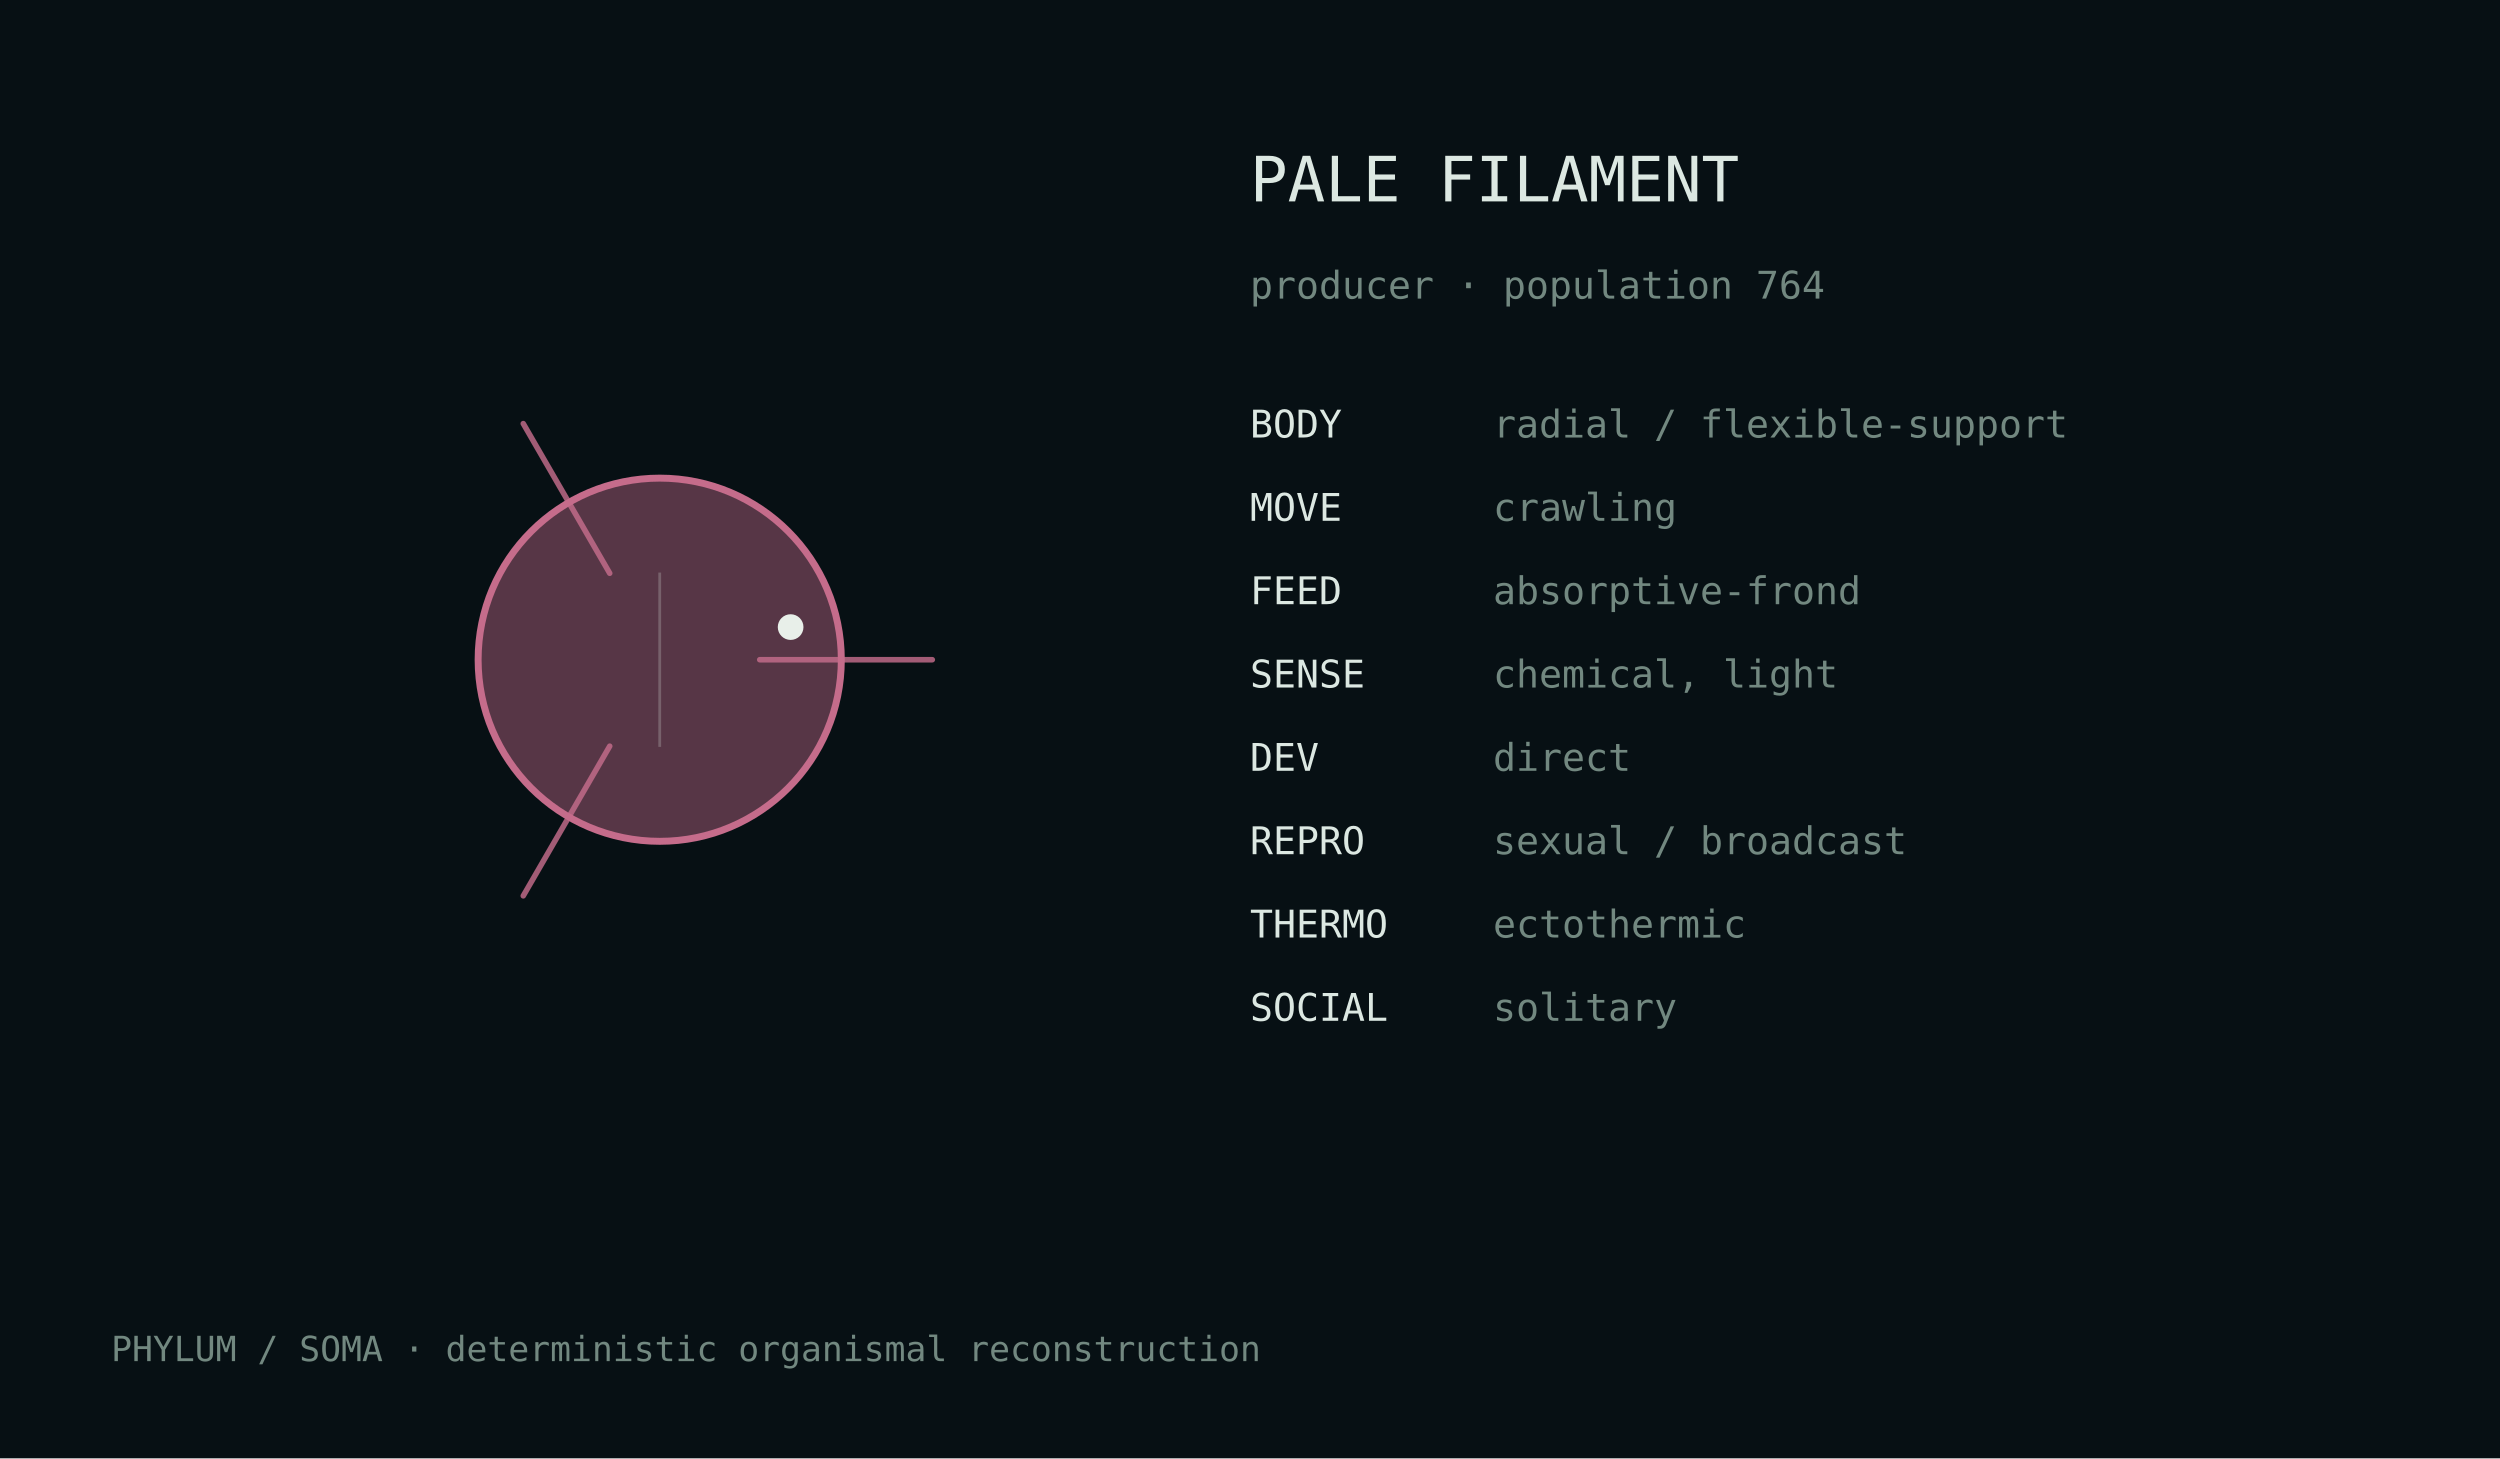
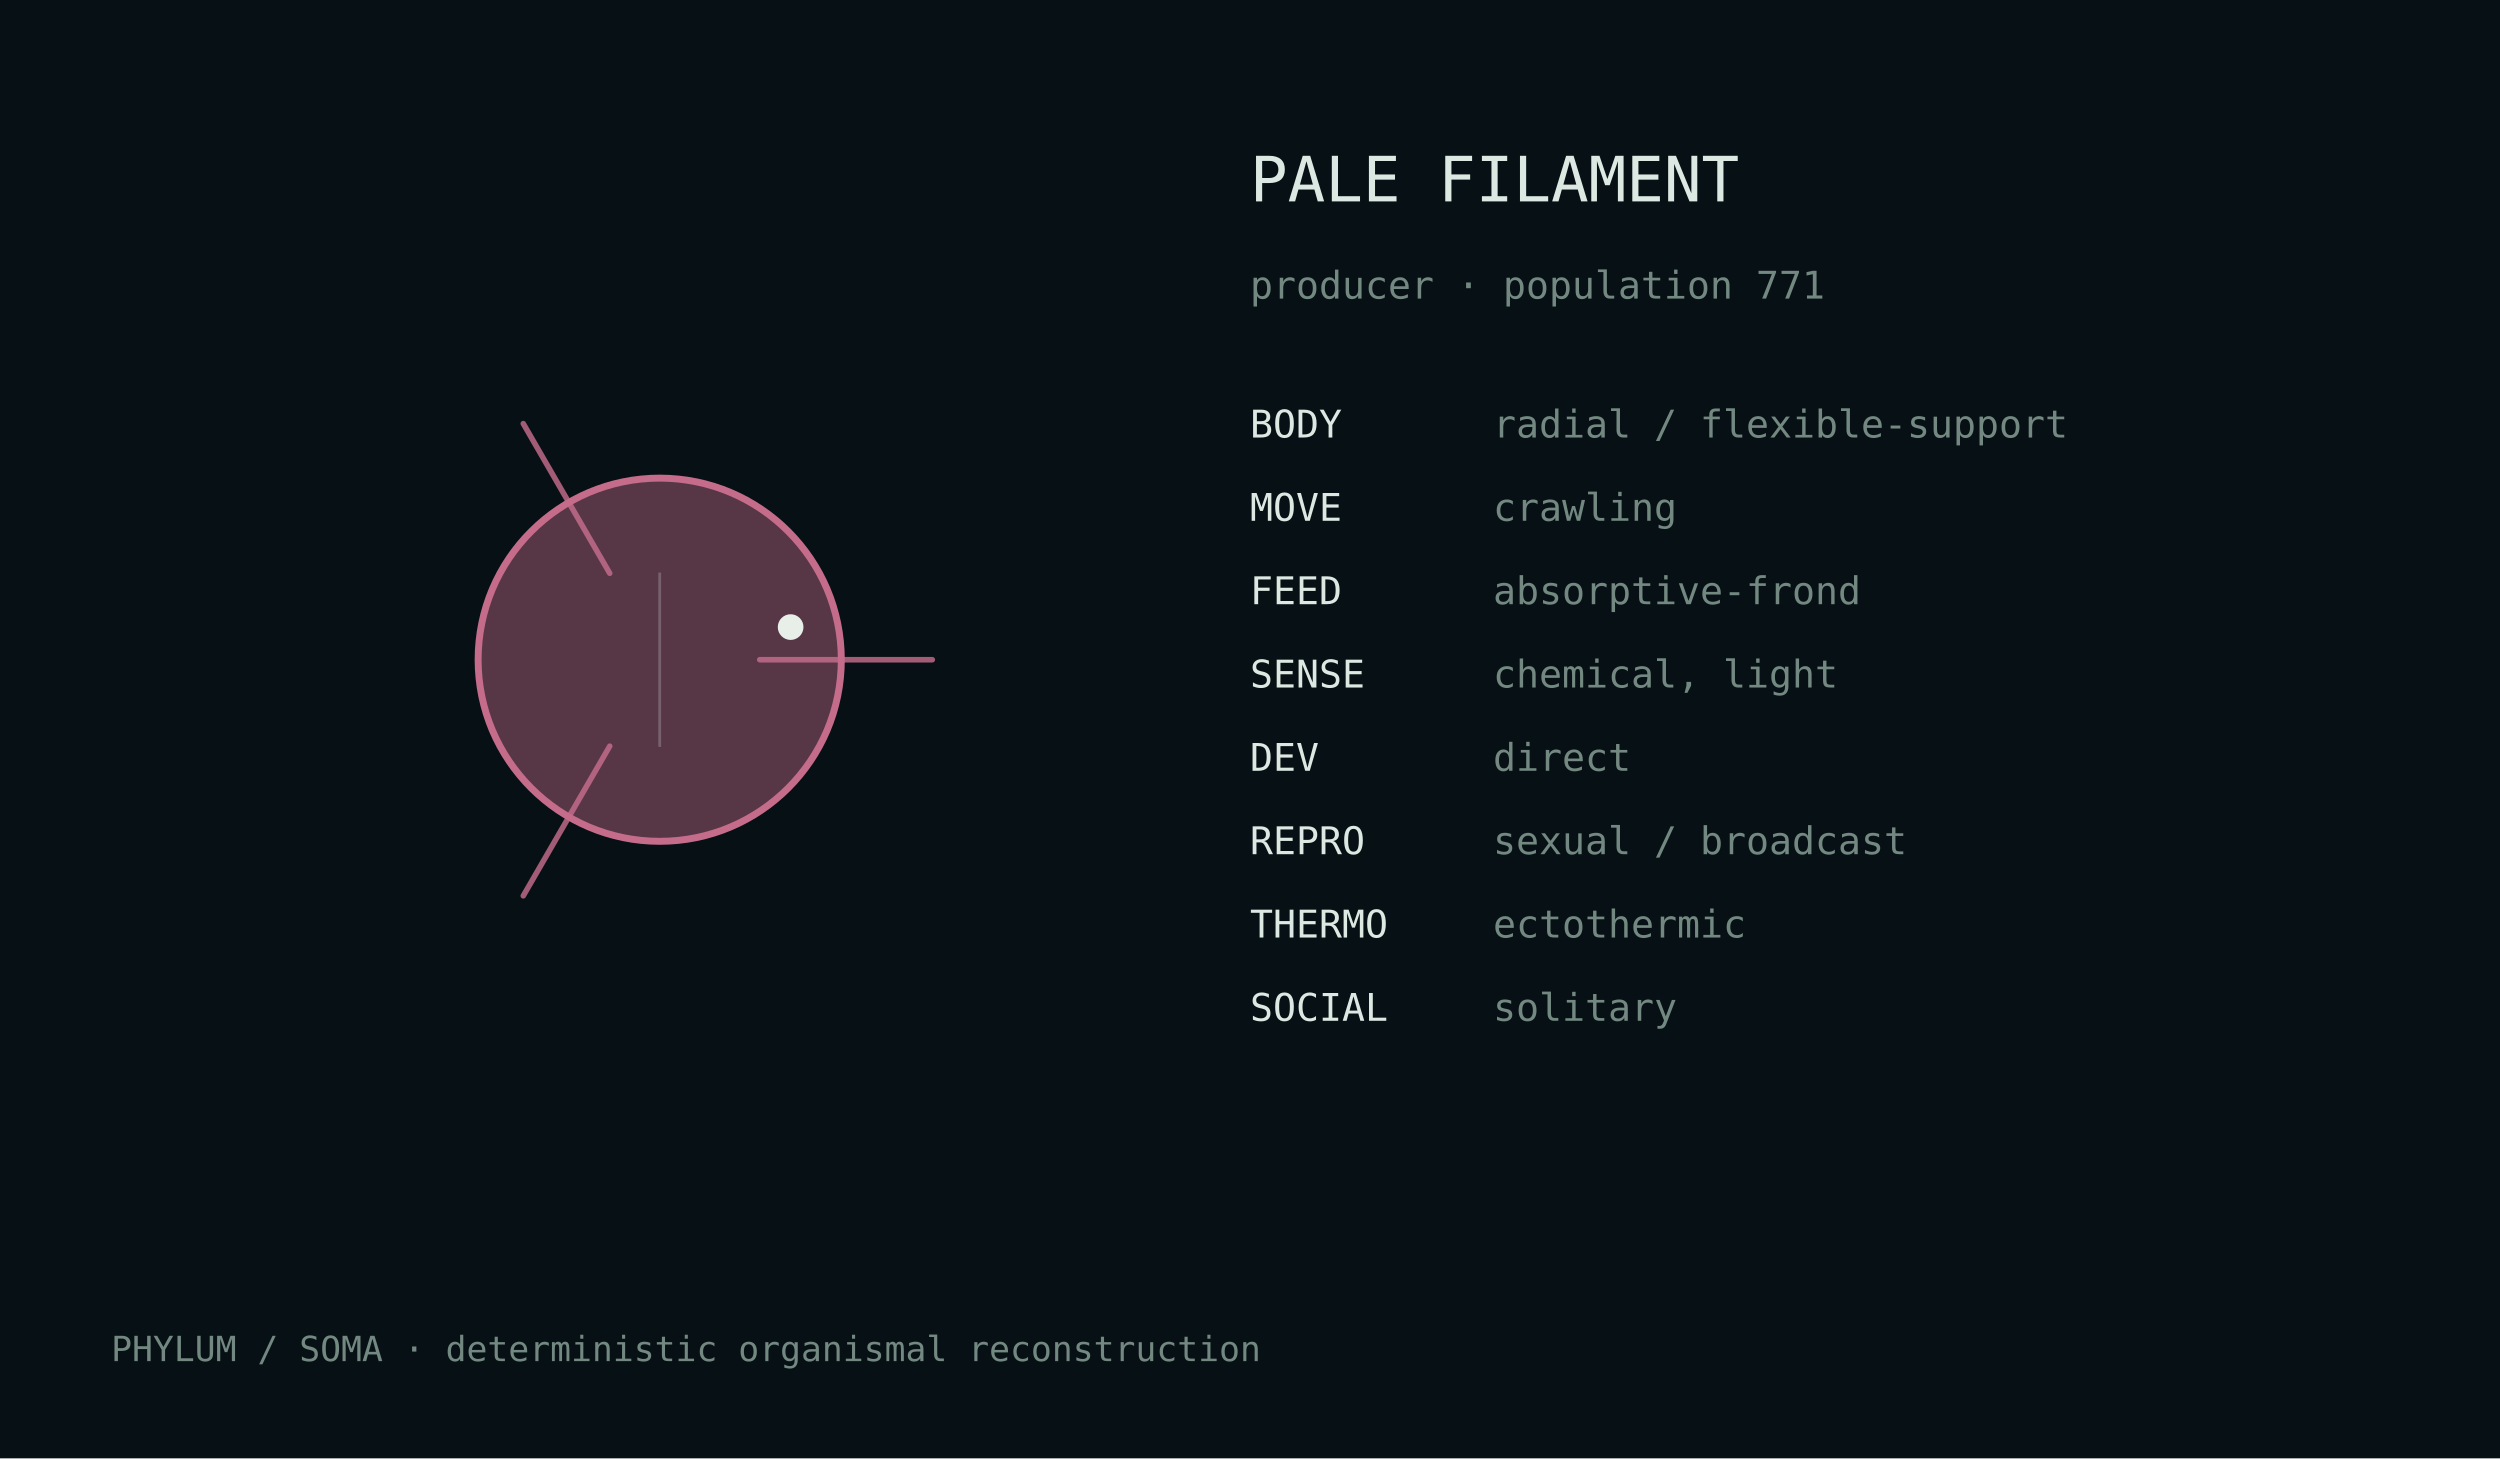
<svg xmlns="http://www.w3.org/2000/svg" width="720" height="420" viewBox="0 0 720 420">
  <rect width="100%" height="100%" fill="#071014" />
  <style>text{font-family:ui-monospace,monospace;fill:#dce8e2}.m{fill:#728880}</style>
  <g transform="translate(190.0,190.0)">
    <circle cx="0" cy="0" r="52.3" fill="#c56c8b" fill-opacity=".42" stroke="#c56c8b" stroke-width="2" />
    <path d="M28.8,0.0 Q61.2,0.0 78.5,0.0" fill="none" stroke="#c56c8b" stroke-width="1.6" stroke-linecap="round" opacity=".82" />
    <path d="M-14.4,24.9 Q-30.6,53.0 -39.3,68.0" fill="none" stroke="#c56c8b" stroke-width="1.6" stroke-linecap="round" opacity=".82" />
    <path d="M-14.4,-24.9 Q-30.6,-53.0 -39.3,-68.0" fill="none" stroke="#c56c8b" stroke-width="1.6" stroke-linecap="round" opacity=".82" />
    <line x1="0.0" y1="-25.1" x2="0.0" y2="25.1" stroke="#d9e4df" stroke-opacity=".25" stroke-width=".8" />
    <circle cx="37.7" cy="-9.4" r="3.7" fill="#e8efe9" />
  </g>
  <text x="360" y="58" font-size="18">PALE FILAMENT</text>
-   <text x="360" y="86" font-size="11" class="m">producer · population 764</text>
+   <text x="360" y="86" font-size="11" class="m">producer · population 771</text>
  <text x="360" y="126" font-size="11">BODY</text>
  <text x="430" y="126" font-size="11" class="m">radial / flexible-support</text>
  <text x="360" y="150" font-size="11">MOVE</text>
  <text x="430" y="150" font-size="11" class="m">crawling</text>
  <text x="360" y="174" font-size="11">FEED</text>
  <text x="430" y="174" font-size="11" class="m">absorptive-frond</text>
  <text x="360" y="198" font-size="11">SENSE</text>
  <text x="430" y="198" font-size="11" class="m">chemical, light</text>
  <text x="360" y="222" font-size="11">DEV</text>
  <text x="430" y="222" font-size="11" class="m">direct</text>
  <text x="360" y="246" font-size="11">REPRO</text>
  <text x="430" y="246" font-size="11" class="m">sexual / broadcast</text>
  <text x="360" y="270" font-size="11">THERMO</text>
  <text x="430" y="270" font-size="11" class="m">ectothermic</text>
  <text x="360" y="294" font-size="11">SOCIAL</text>
  <text x="430" y="294" font-size="11" class="m">solitary</text>
  <text x="32" y="392" font-size="10" class="m">PHYLUM / SOMA · deterministic organismal reconstruction</text>
</svg>
